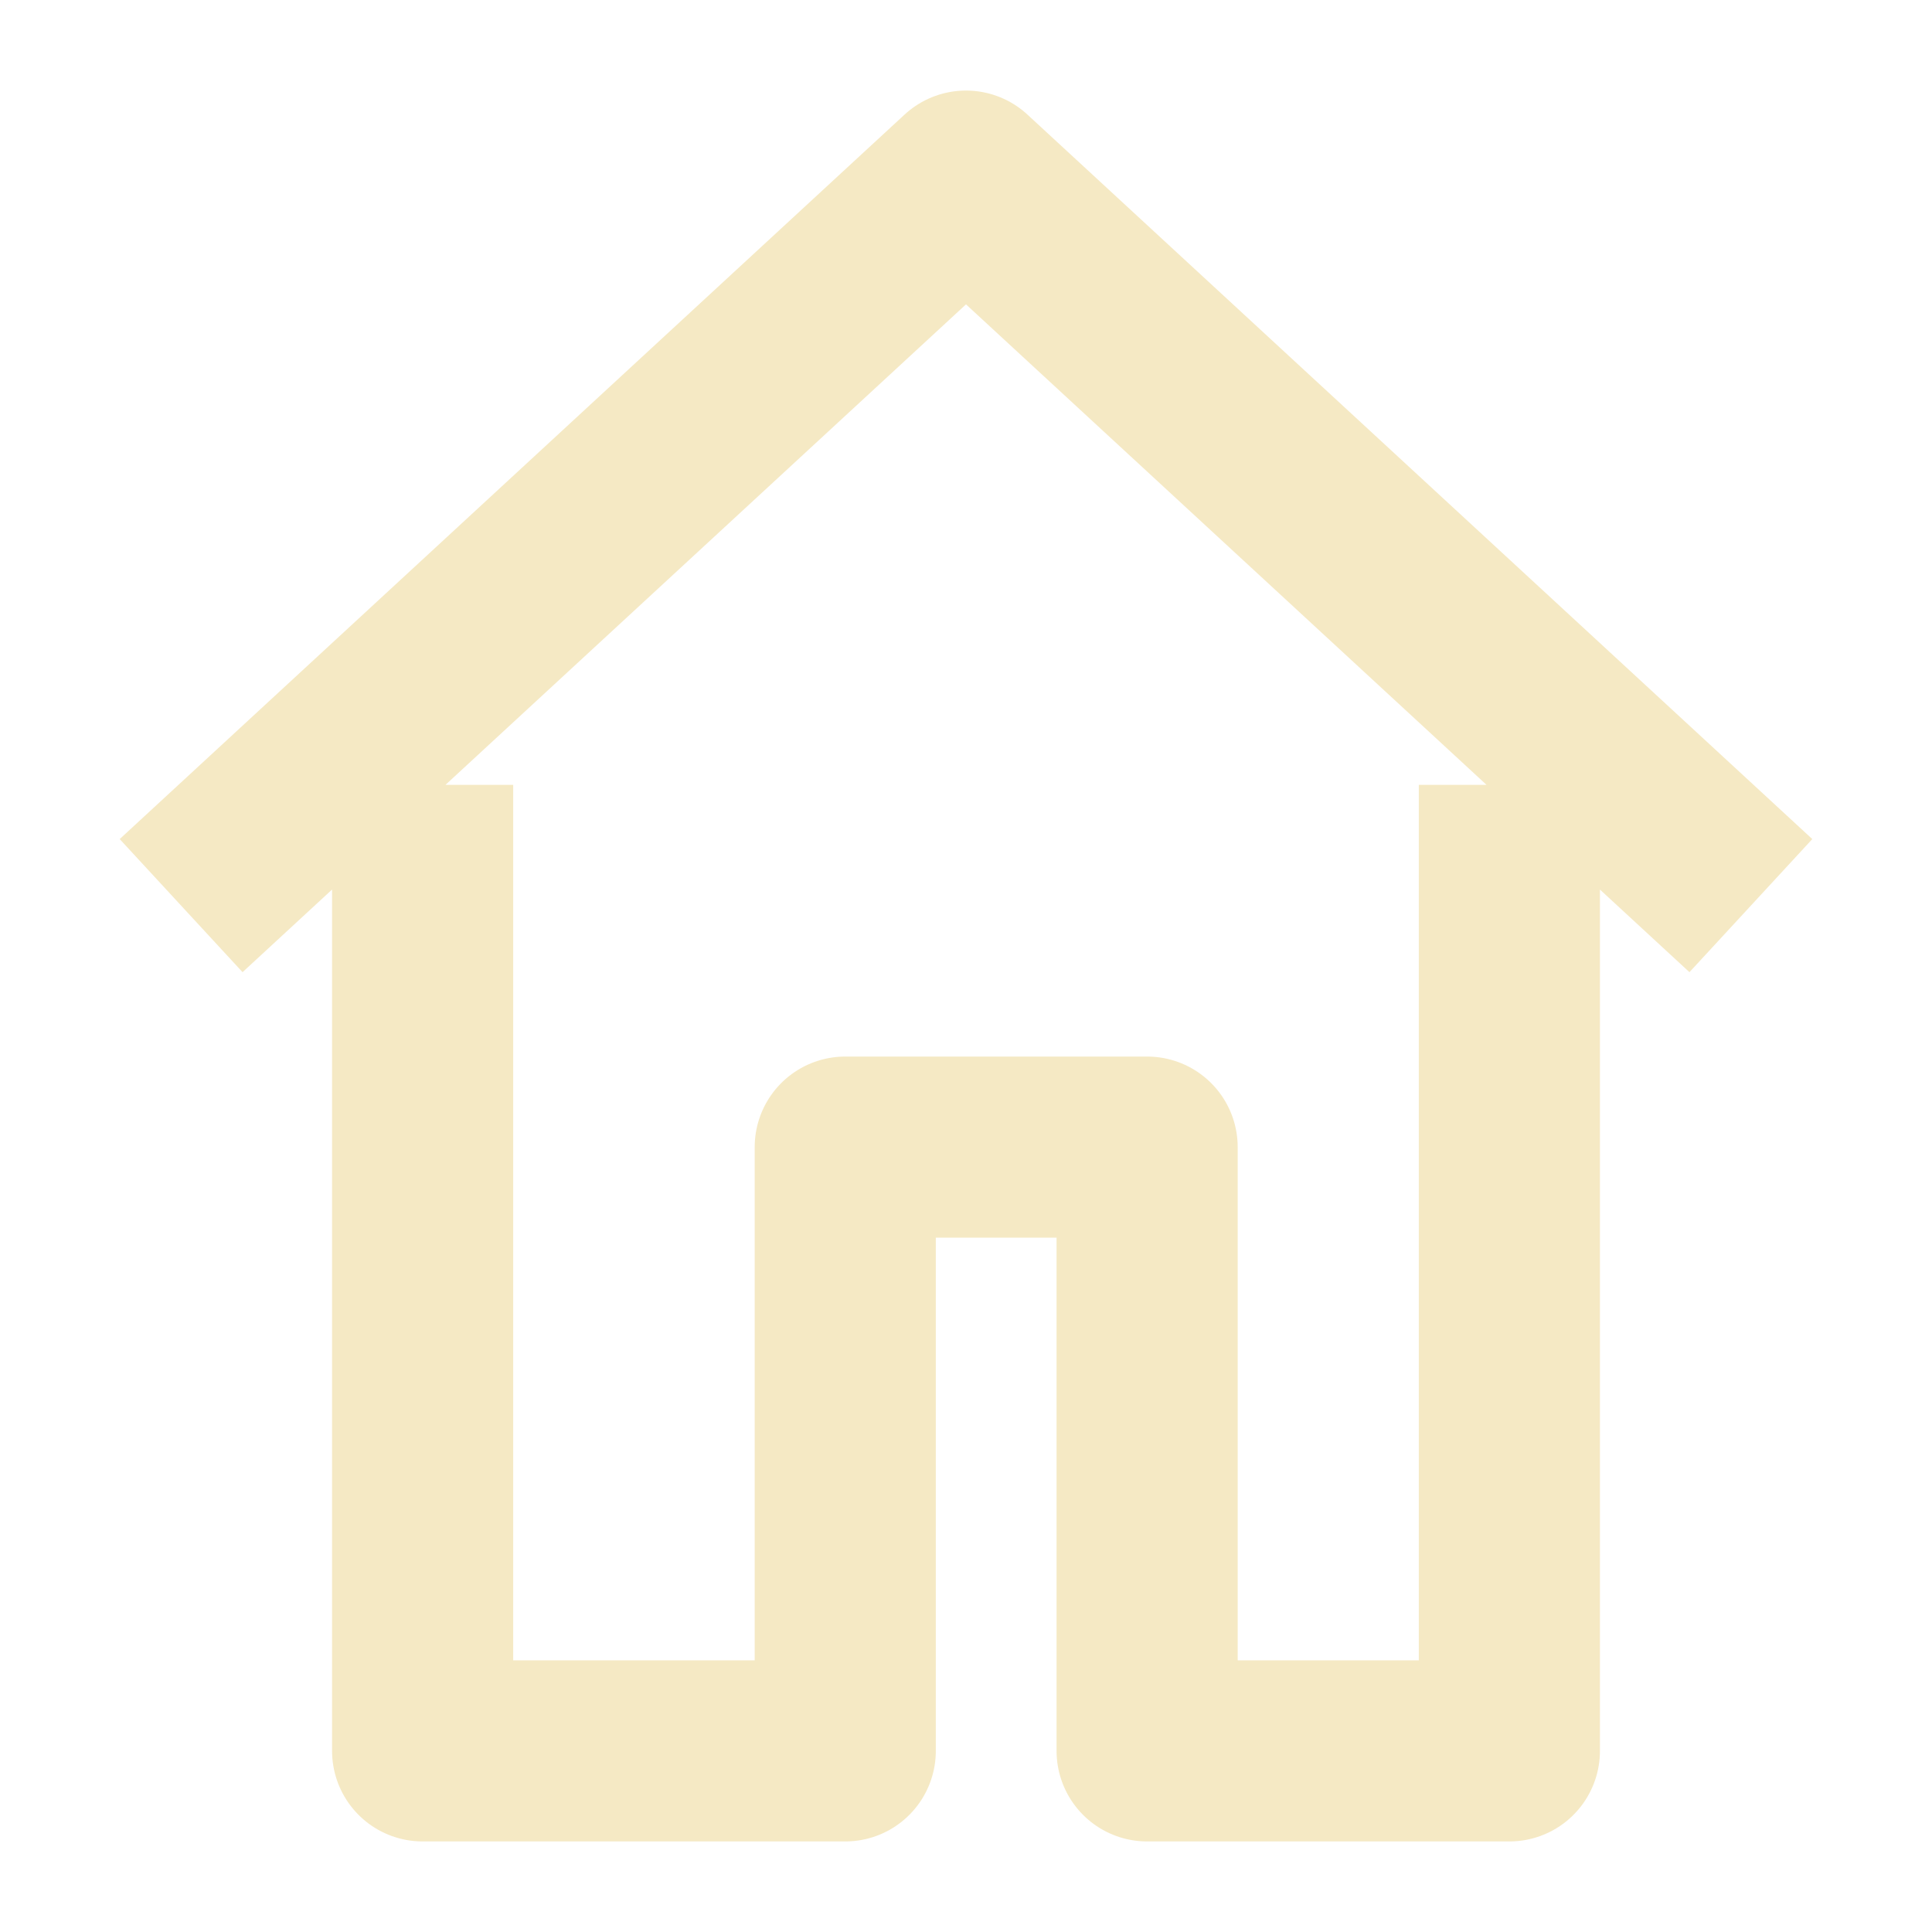
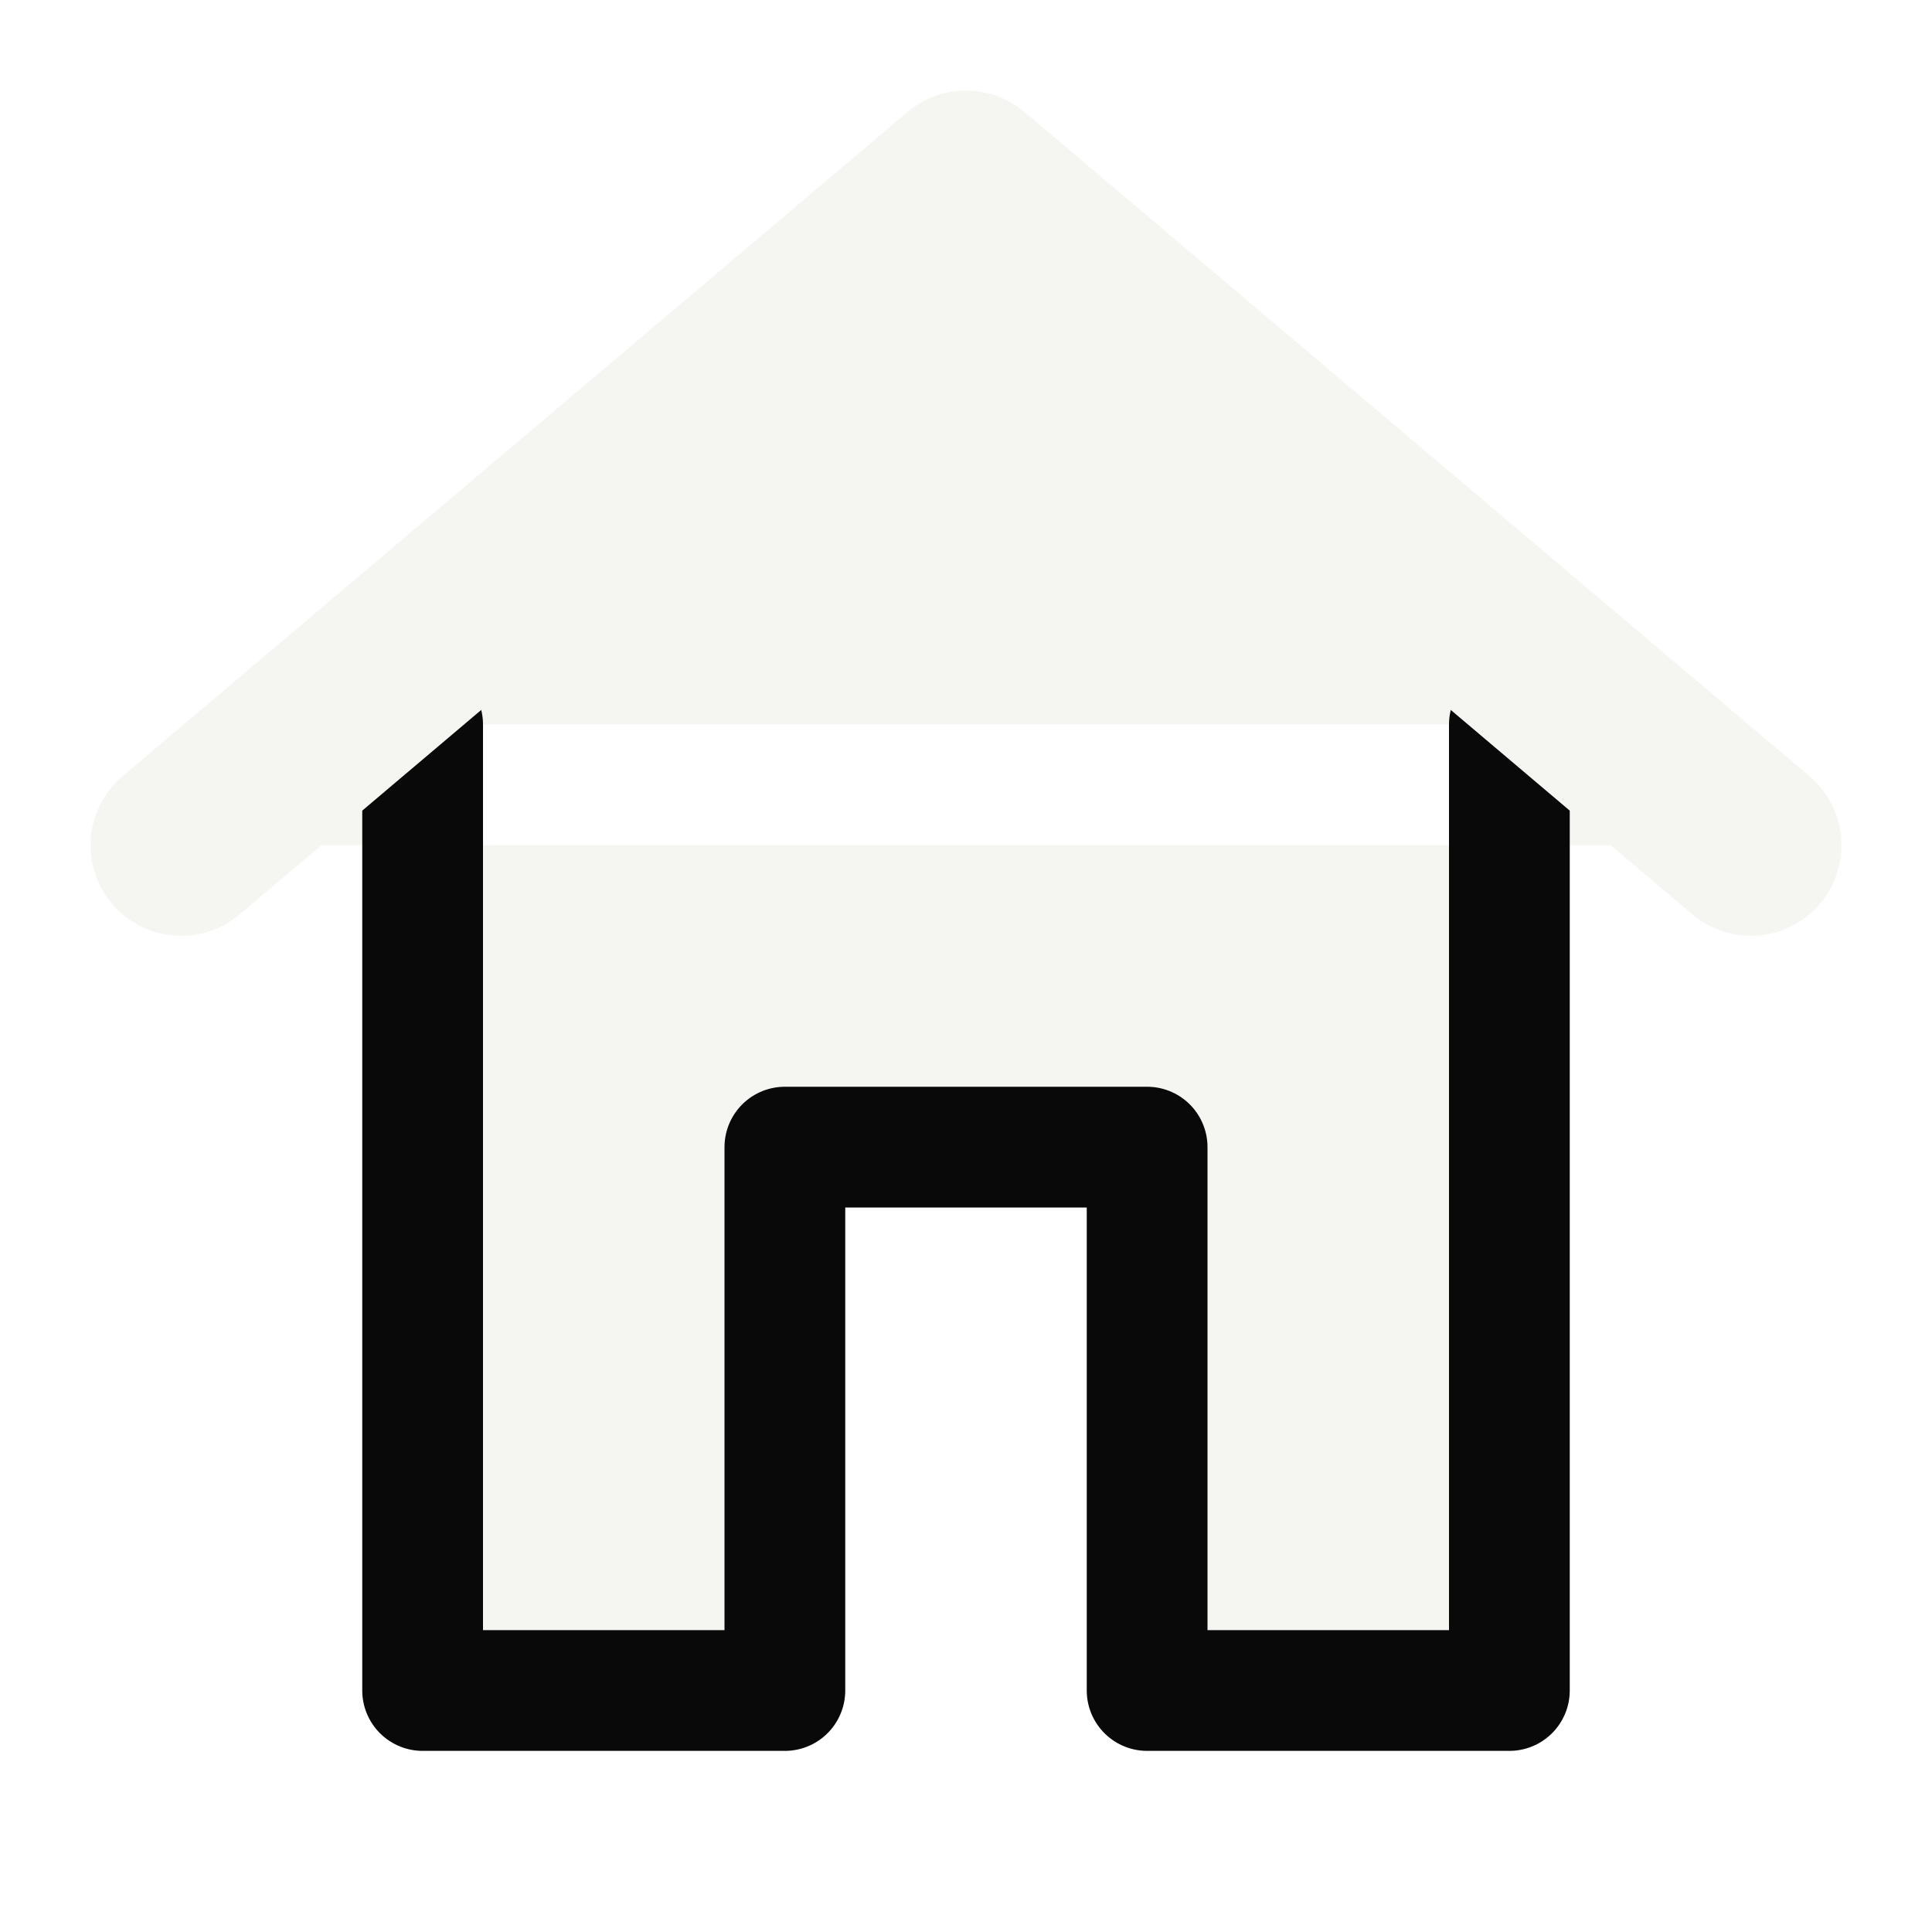
<svg xmlns="http://www.w3.org/2000/svg" viewBox="0 0 32 32">
-   <path d="M3 15 16 3l13 12M7 13v16h7V19h5v10h6V13" fill="none" stroke="#f5e9c4" stroke-width="3" stroke-linejoin="round" />
+   <path d="M3 14 16 3l13 11M7 12v16h6v-9h6v9h6V12" fill="#f5f5f2" stroke="#080908" stroke-width="2" stroke-linejoin="round" stroke-linecap="round" />
+   <path d="m3 14 13-11 13 11" fill="none" stroke="#f5f5f2" stroke-width="3" stroke-linejoin="round" stroke-linecap="round" />
</svg>
